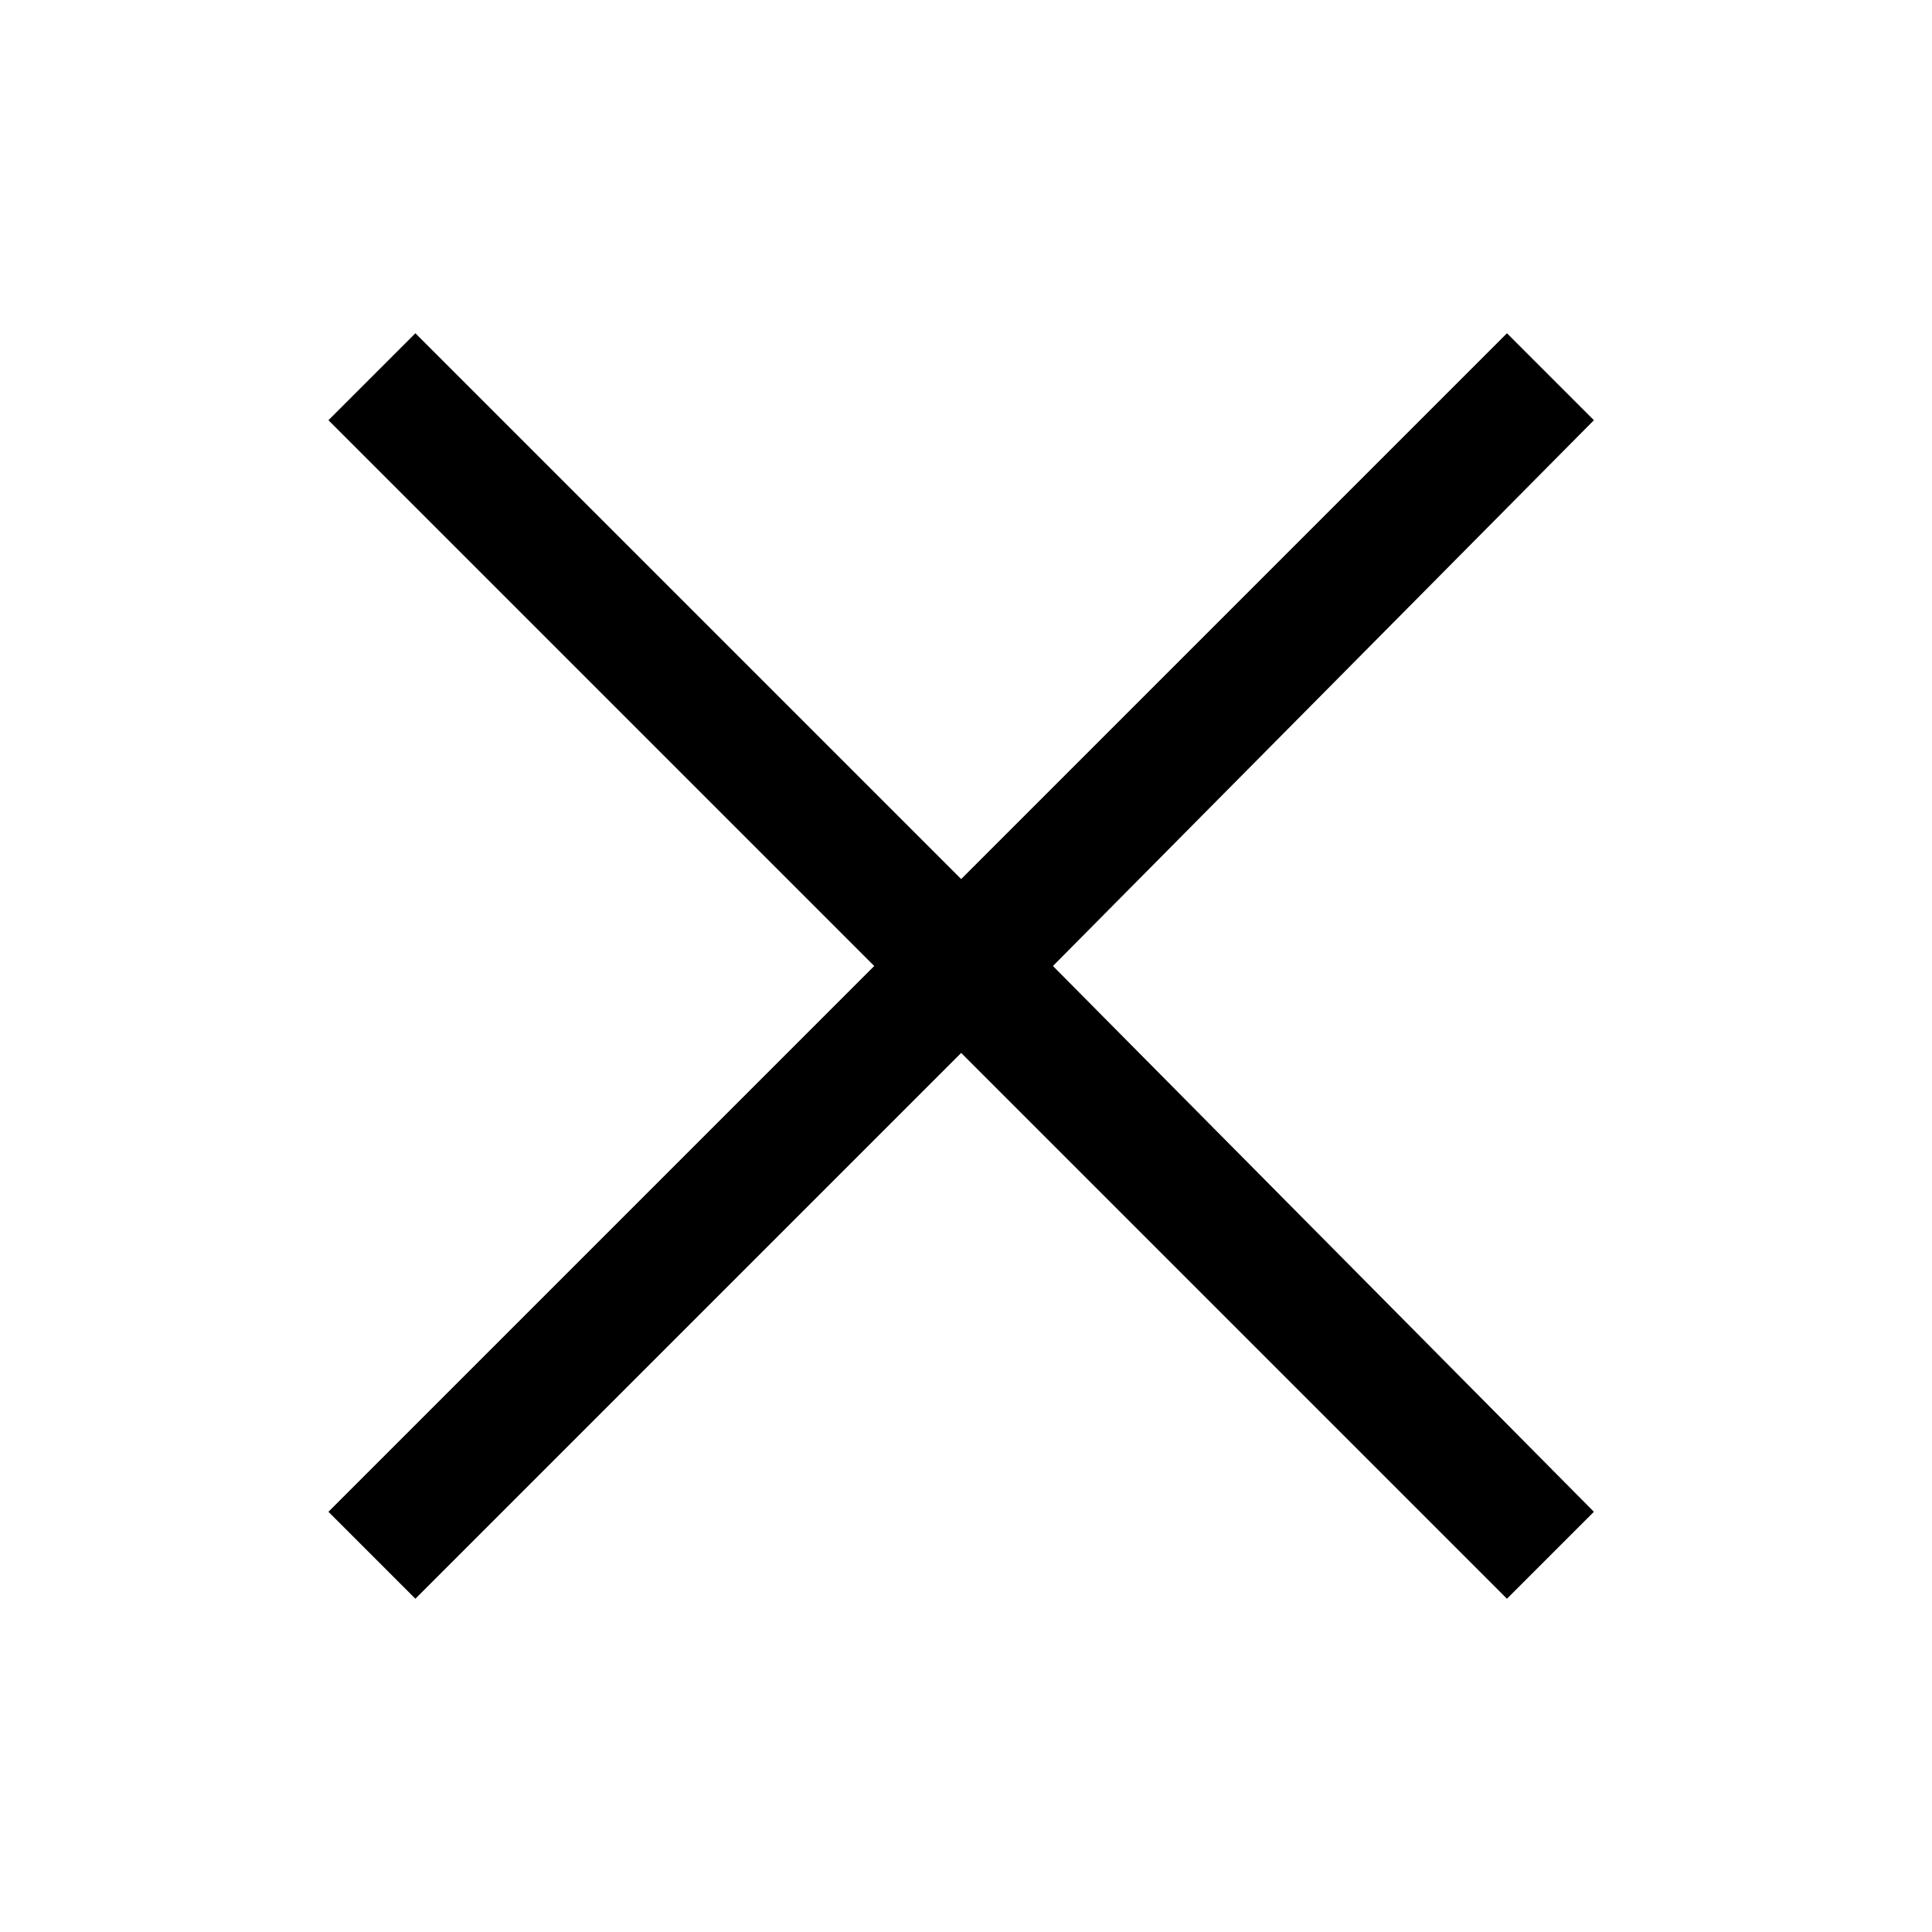
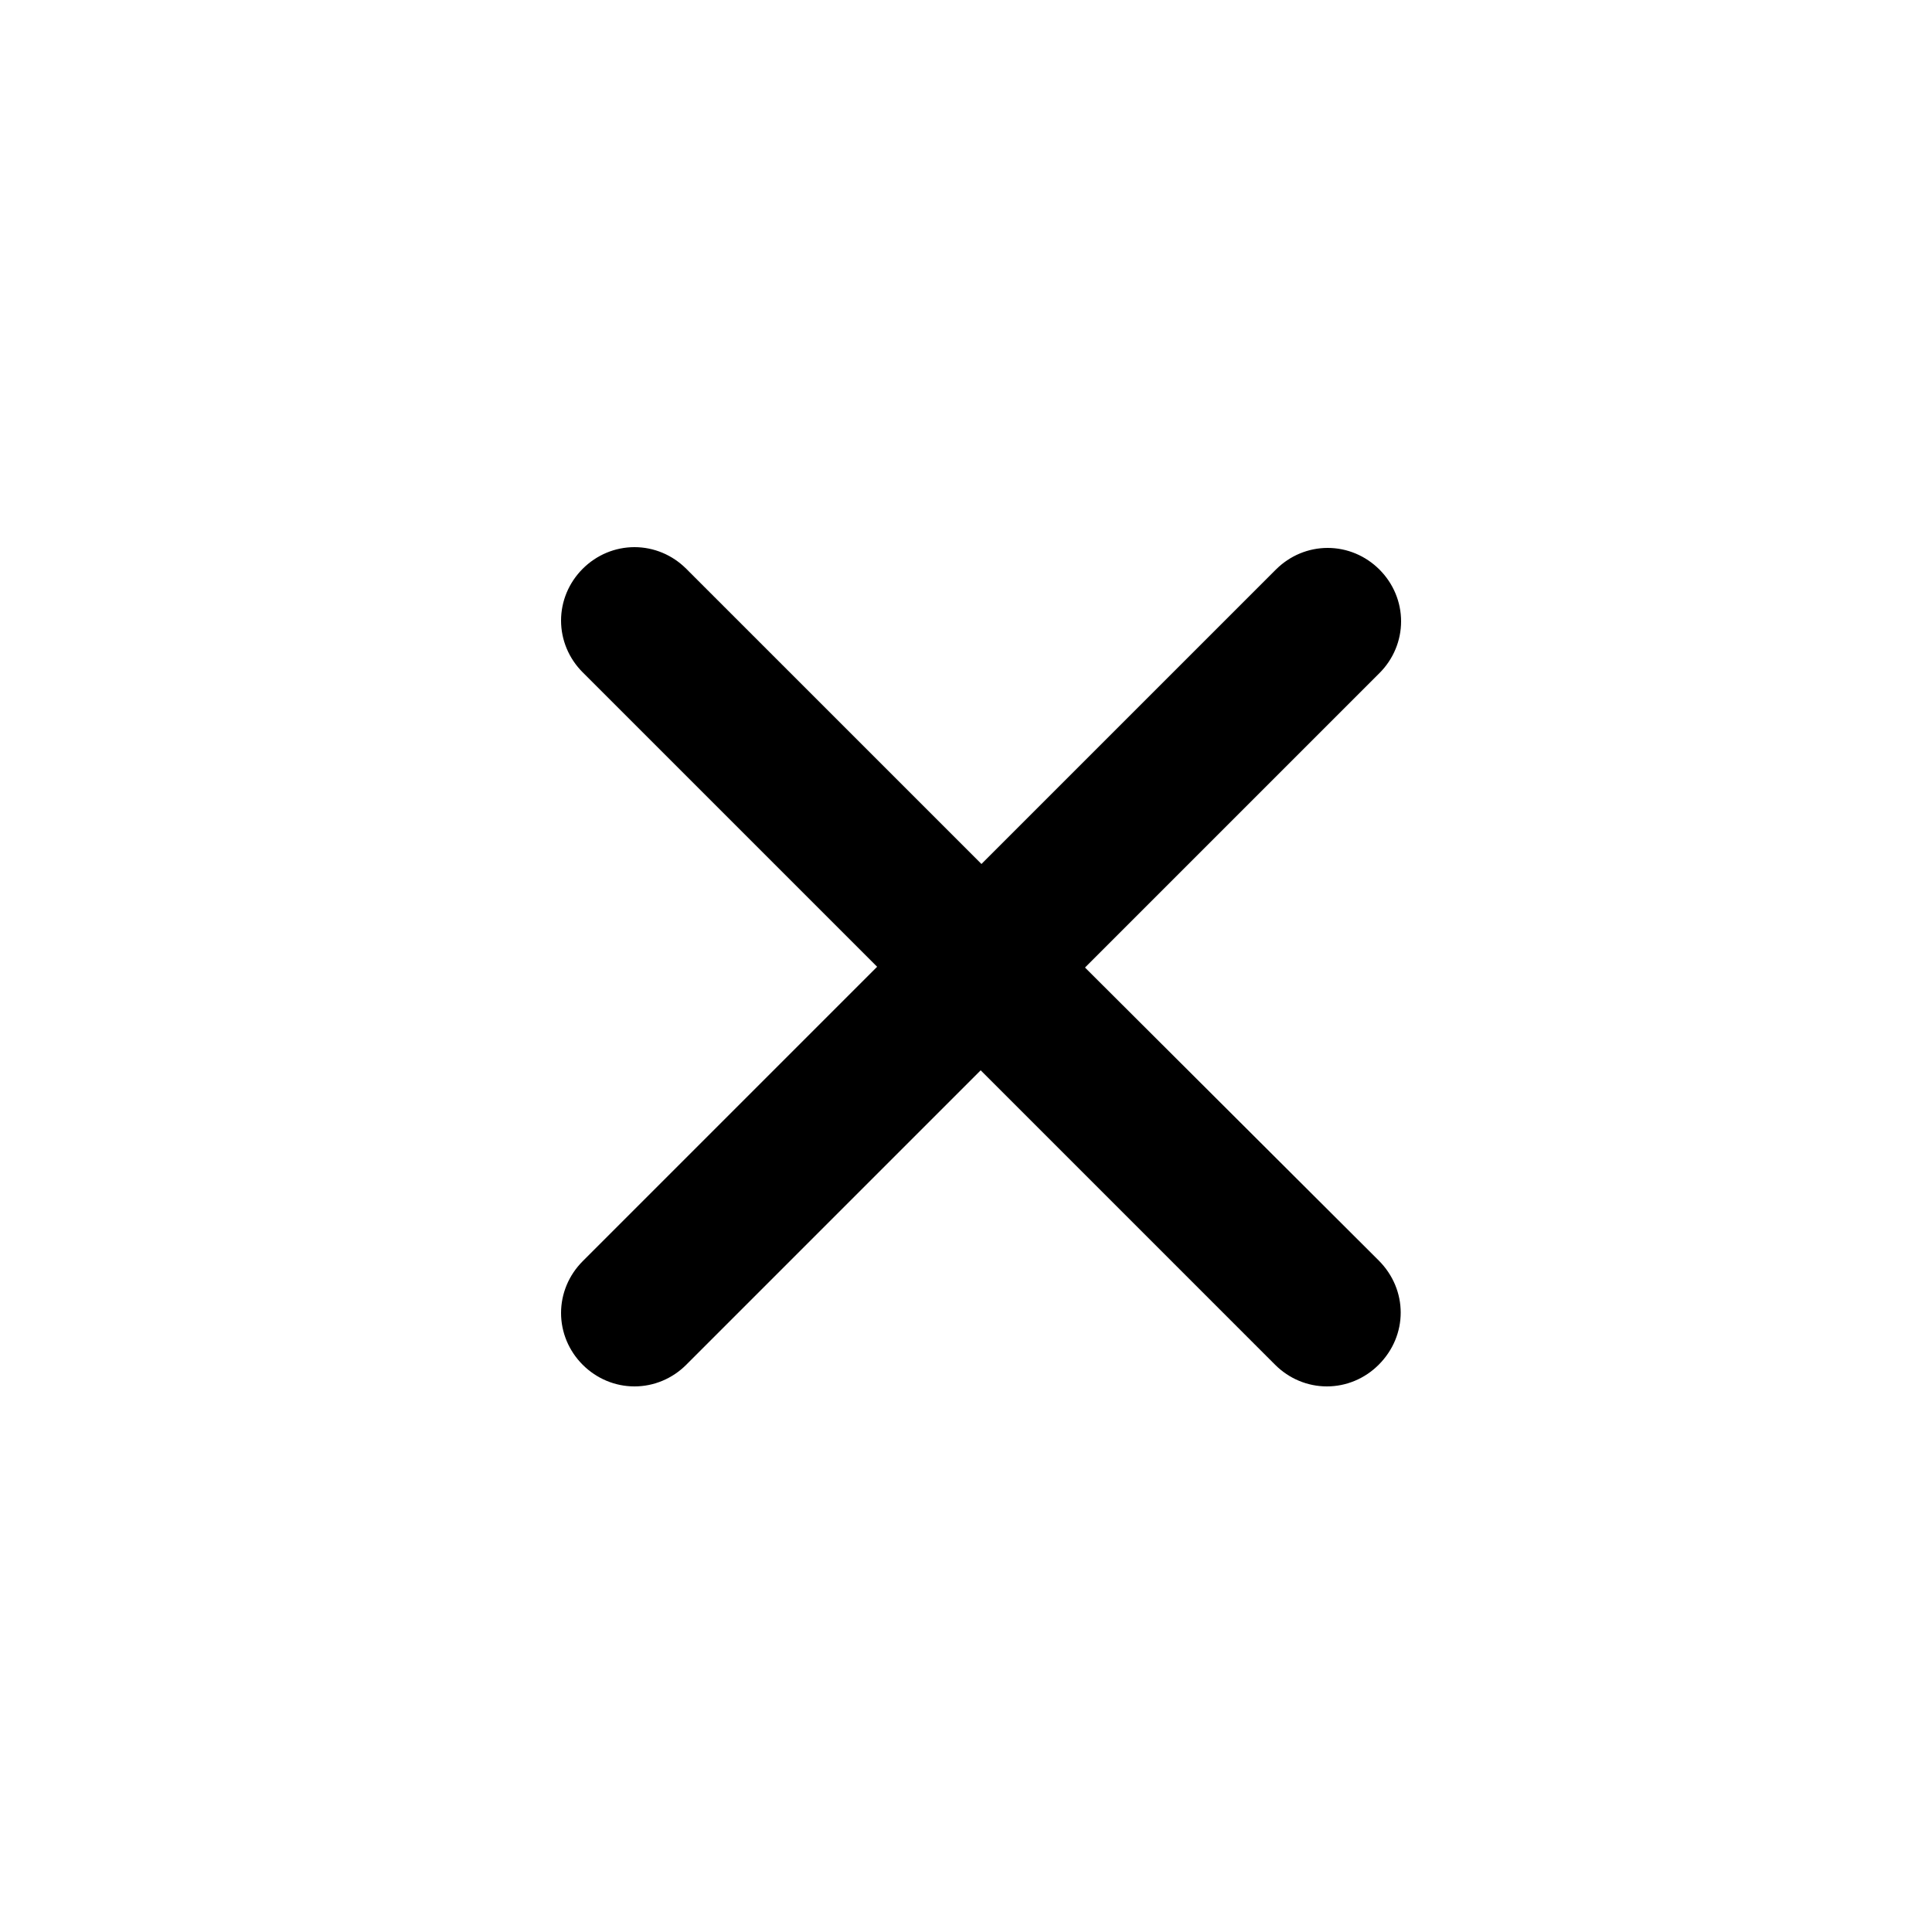
- <svg xmlns="http://www.w3.org/2000/svg" viewBox="0 0 40 40">
-   <path d="M31.2 6.9L19.9 18.2 8.6 6.9 6.8 8.7 18.1 20 6.8 31.3l1.8 1.8 11.3-11.3 11.3 11.3 1.8-1.8L21.8 20 33 8.7z" />
+ <svg xmlns="http://www.w3.org/2000/svg" viewBox="0 0 250 250">
+   <path d="M140.4 125.2l38.1-38.1c1.8-1.8 2.8-4.2 2.8-6.7s-1-4.9-2.8-6.7c-1.8-1.8-4.2-2.8-6.7-2.8s-4.9 1-6.7 2.8L127 111.8 88.8 73.6c-1.8-1.8-4.2-2.8-6.7-2.8s-4.9 1-6.7 2.8c-1.8 1.8-2.8 4.2-2.8 6.7s1 4.9 2.8 6.7l38.1 38.1-38.1 38.1c-1.8 1.8-2.8 4.2-2.8 6.7s1 4.9 2.8 6.7c1.8 1.8 4.2 2.8 6.7 2.8s4.9-1 6.7-2.8l38.1-38.1 38.1 38.1c1.8 1.8 4.2 2.8 6.7 2.8s4.9-1 6.7-2.8c3.8-3.8 3.8-9.7 0-13.5l-38-37.9z" />
</svg>
